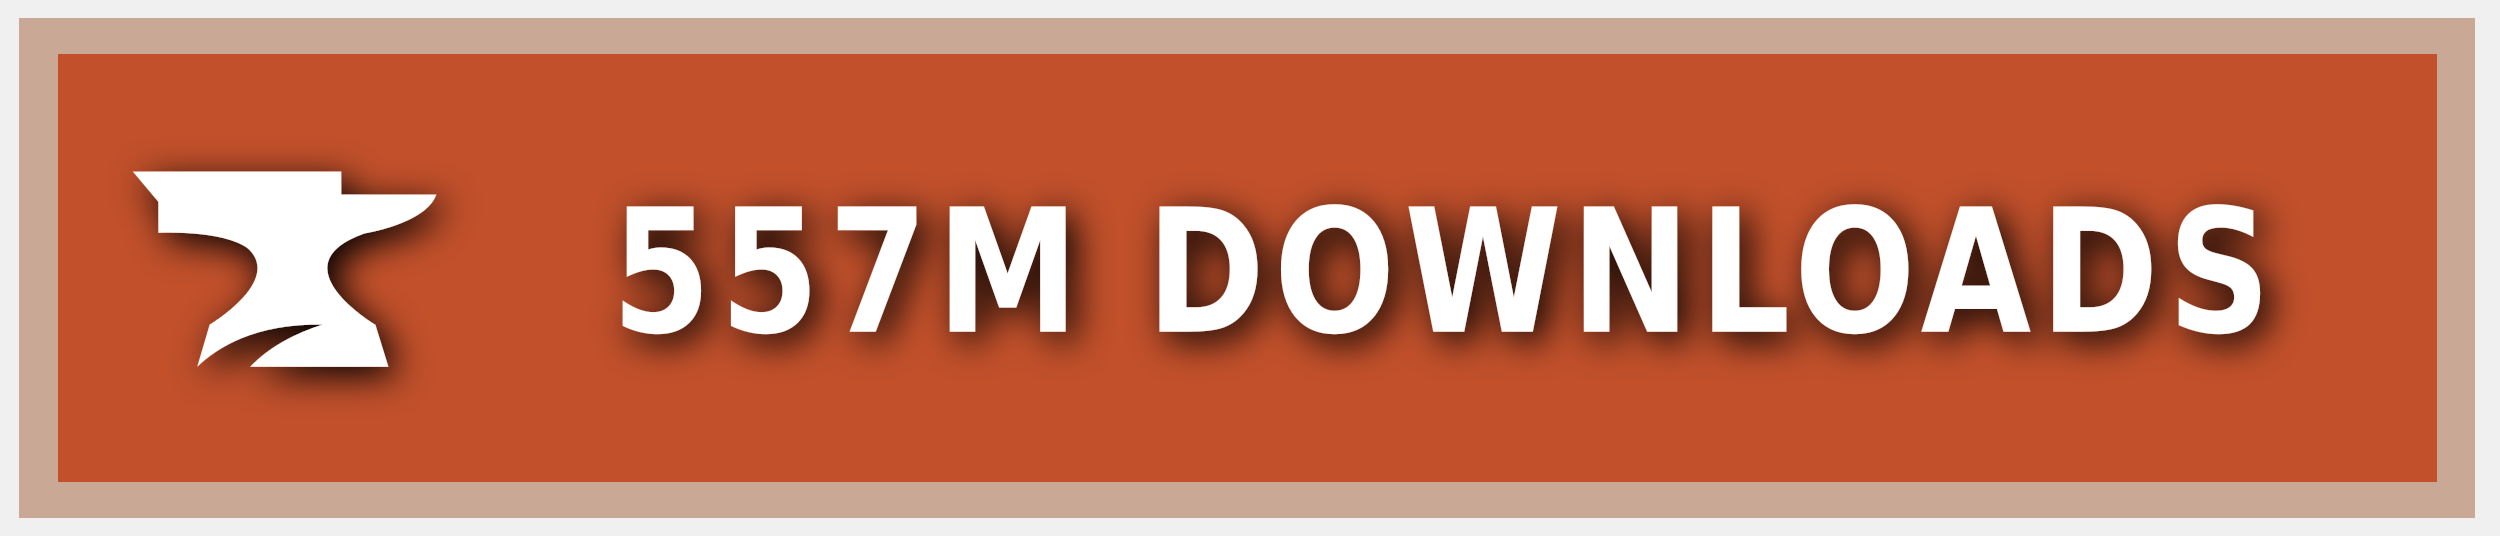
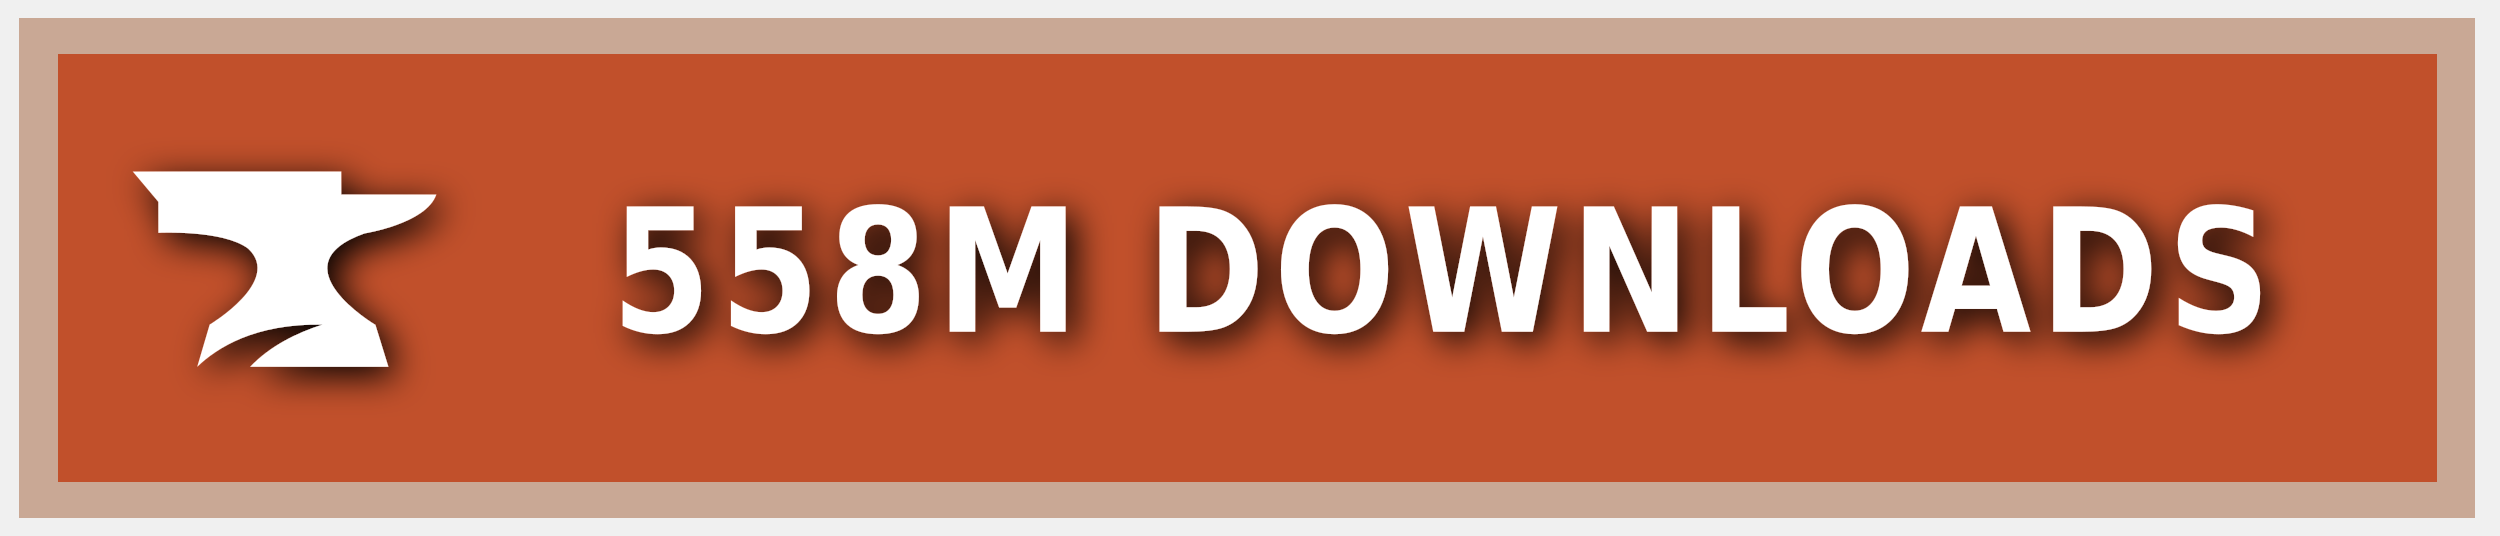
<svg xmlns="http://www.w3.org/2000/svg" xmlns:ns1="https://boxy-svg.com" width="140" height="30" role="img" aria-label="CURSEFORGE">
  <style> g:not(.noshadow) { filter: drop-shadow(0.5px 0.5px 1.0px black); } </style>
  <defs>
    <ns1:guide x="121.656" y="10.118" angle="90" />
    <ns1:guide x="127.198" y="17.628" angle="90" />
    <ns1:guide x="8.199" y="-3.08" angle="0" />
    <ns1:guide x="20.449" y="-4.101" angle="0" />
  </defs>
  <g class="noshadow" shape-rendering="crispEdges" style="" transform="matrix(1.074564, 0, 0, 1, 0, 0)">
    <rect x="1" y="1" width="128" height="28" style="fill: #F16436;" />
    <rect x="1" y="1" width="128" height="28" style="fill: rgba(0, 0, 0, 0.2);" />
    <rect x="2" y="2" width="126" height="26" style="fill: none; stroke-width:2px; stroke: rgba(211, 255, 255, 0.5);" />
  </g>
  <g style="" transform="matrix(1, 0, 0, 1, 1, 1)">
    <path class="st1" d="M 19.416 12.071 C 19.416 12.071 22.882 11.52 23.433 9.895 L 18.11 9.895 L 18.11 8.604 L 6.433 8.604 L 7.868 10.301 L 7.868 12.041 C 7.868 12.041 11.495 11.853 12.903 12.927 C 14.832 14.74 10.741 17.177 10.741 17.177 L 10.044 19.541 C 11.147 18.482 13.236 17.119 17.065 17.177 C 15.615 17.641 14.135 18.366 13.005 19.541 L 20.75 19.541 L 20.024 17.191 C 20.01 17.191 14.396 13.841 19.416 12.071 Z" style="fill: rgb(255, 255, 255);" />
  </g>
  <g fill="#fff" text-anchor="middle" font-family="Verdana,Geneva,DejaVu Sans,sans-serif" text-rendering="geometricPrecision" font-size="100" transform="matrix(1, 0, 0, 1, 13, 0)">
-     <text style="font-size: 80px; font-weight: 700; white-space: pre;" transform="matrix(0.1, 0, 0, 0.120296, 0, -3.678133)" x="677" y="185" letter-spacing="5">557M DOWNLOADS</text>
+     <text style="font-size: 80px; font-weight: 700; white-space: pre;" transform="matrix(0.1, 0, 0, 0.120296, 0, -3.678133)" x="677" y="185" letter-spacing="5">558M DOWNLOADS</text>
  </g>
</svg>
